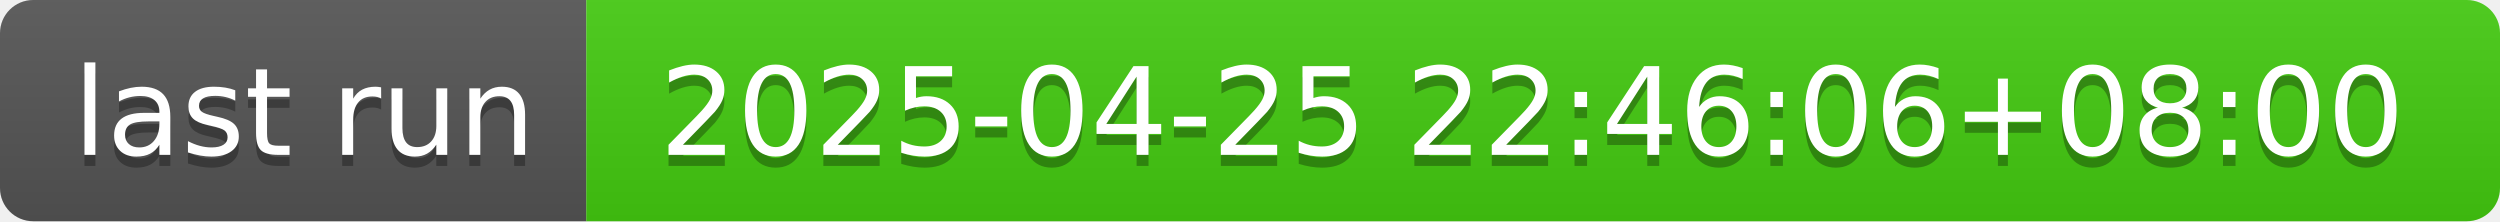
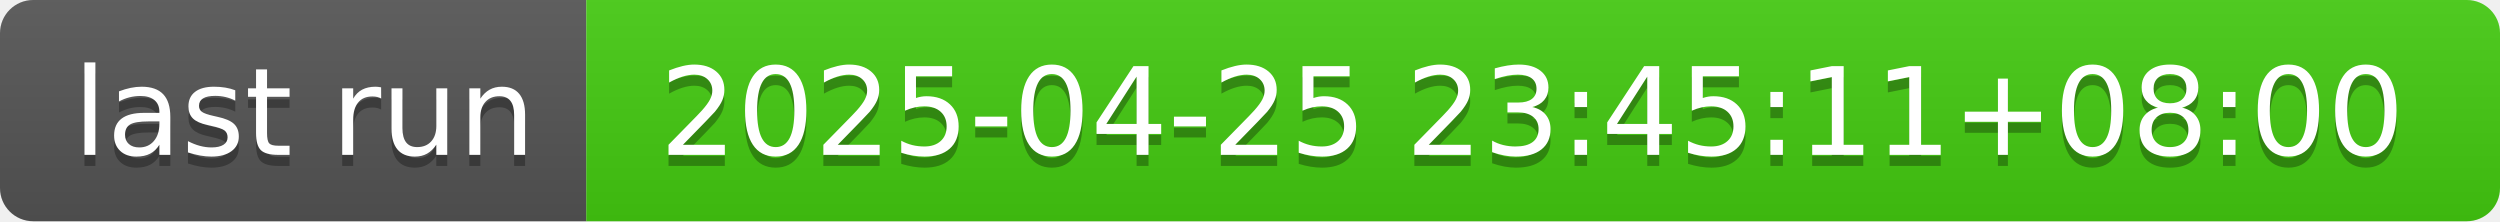
- <svg xmlns="http://www.w3.org/2000/svg" width="226" height="20" role="img" aria-label="last run: 2025-04-25 22:46:06+08:00">
+ <svg xmlns="http://www.w3.org/2000/svg" width="226" height="20" role="img" aria-label="last run: 2025-04-25 23:45:11+08:00">
  <linearGradient id="s" x2="0" y2="100%">
    <stop offset="0" stop-color="#bbb" stop-opacity=".1" />
    <stop offset="1" stop-opacity=".1" />
  </linearGradient>
  <clipPath id="r">
    <rect width="226" height="20" rx="3" fill="#fff" />
  </clipPath>
  <g clip-path="url(#r)">
    <rect width="53" height="20" fill="#555" />
    <rect x="53" width="173" height="20" fill="#4c1" />
    <rect width="226" height="20" fill="url(#s)" />
  </g>
  <g fill="#fff" text-anchor="middle" font-family="Verdana,Geneva,DejaVu Sans,sans-serif" text-rendering="geometricPrecision" font-size="110">
    <text aria-hidden="true" x="275" y="150" fill="#010101" fill-opacity=".3" transform="scale(.1)" textLength="430">last run</text>
    <text x="275" y="140" transform="scale(.1)" fill="#fff" textLength="430">last run</text>
-     <text aria-hidden="true" x="1385" y="150" fill="#010101" fill-opacity=".3" transform="scale(.1)" textLength="1630">2025-04-25 22:46:06+08:00</text>
-     <text x="1385" y="140" transform="scale(.1)" fill="#fff" textLength="1630">2025-04-25 22:46:06+08:00</text>
+     <text aria-hidden="true" x="1385" y="150" fill="#010101" fill-opacity=".3" transform="scale(.1)" textLength="1630">2025-04-25 23:45:11+08:00</text>
+     <text x="1385" y="140" transform="scale(.1)" fill="#fff" textLength="1630">2025-04-25 23:45:11+08:00</text>
  </g>
</svg>
